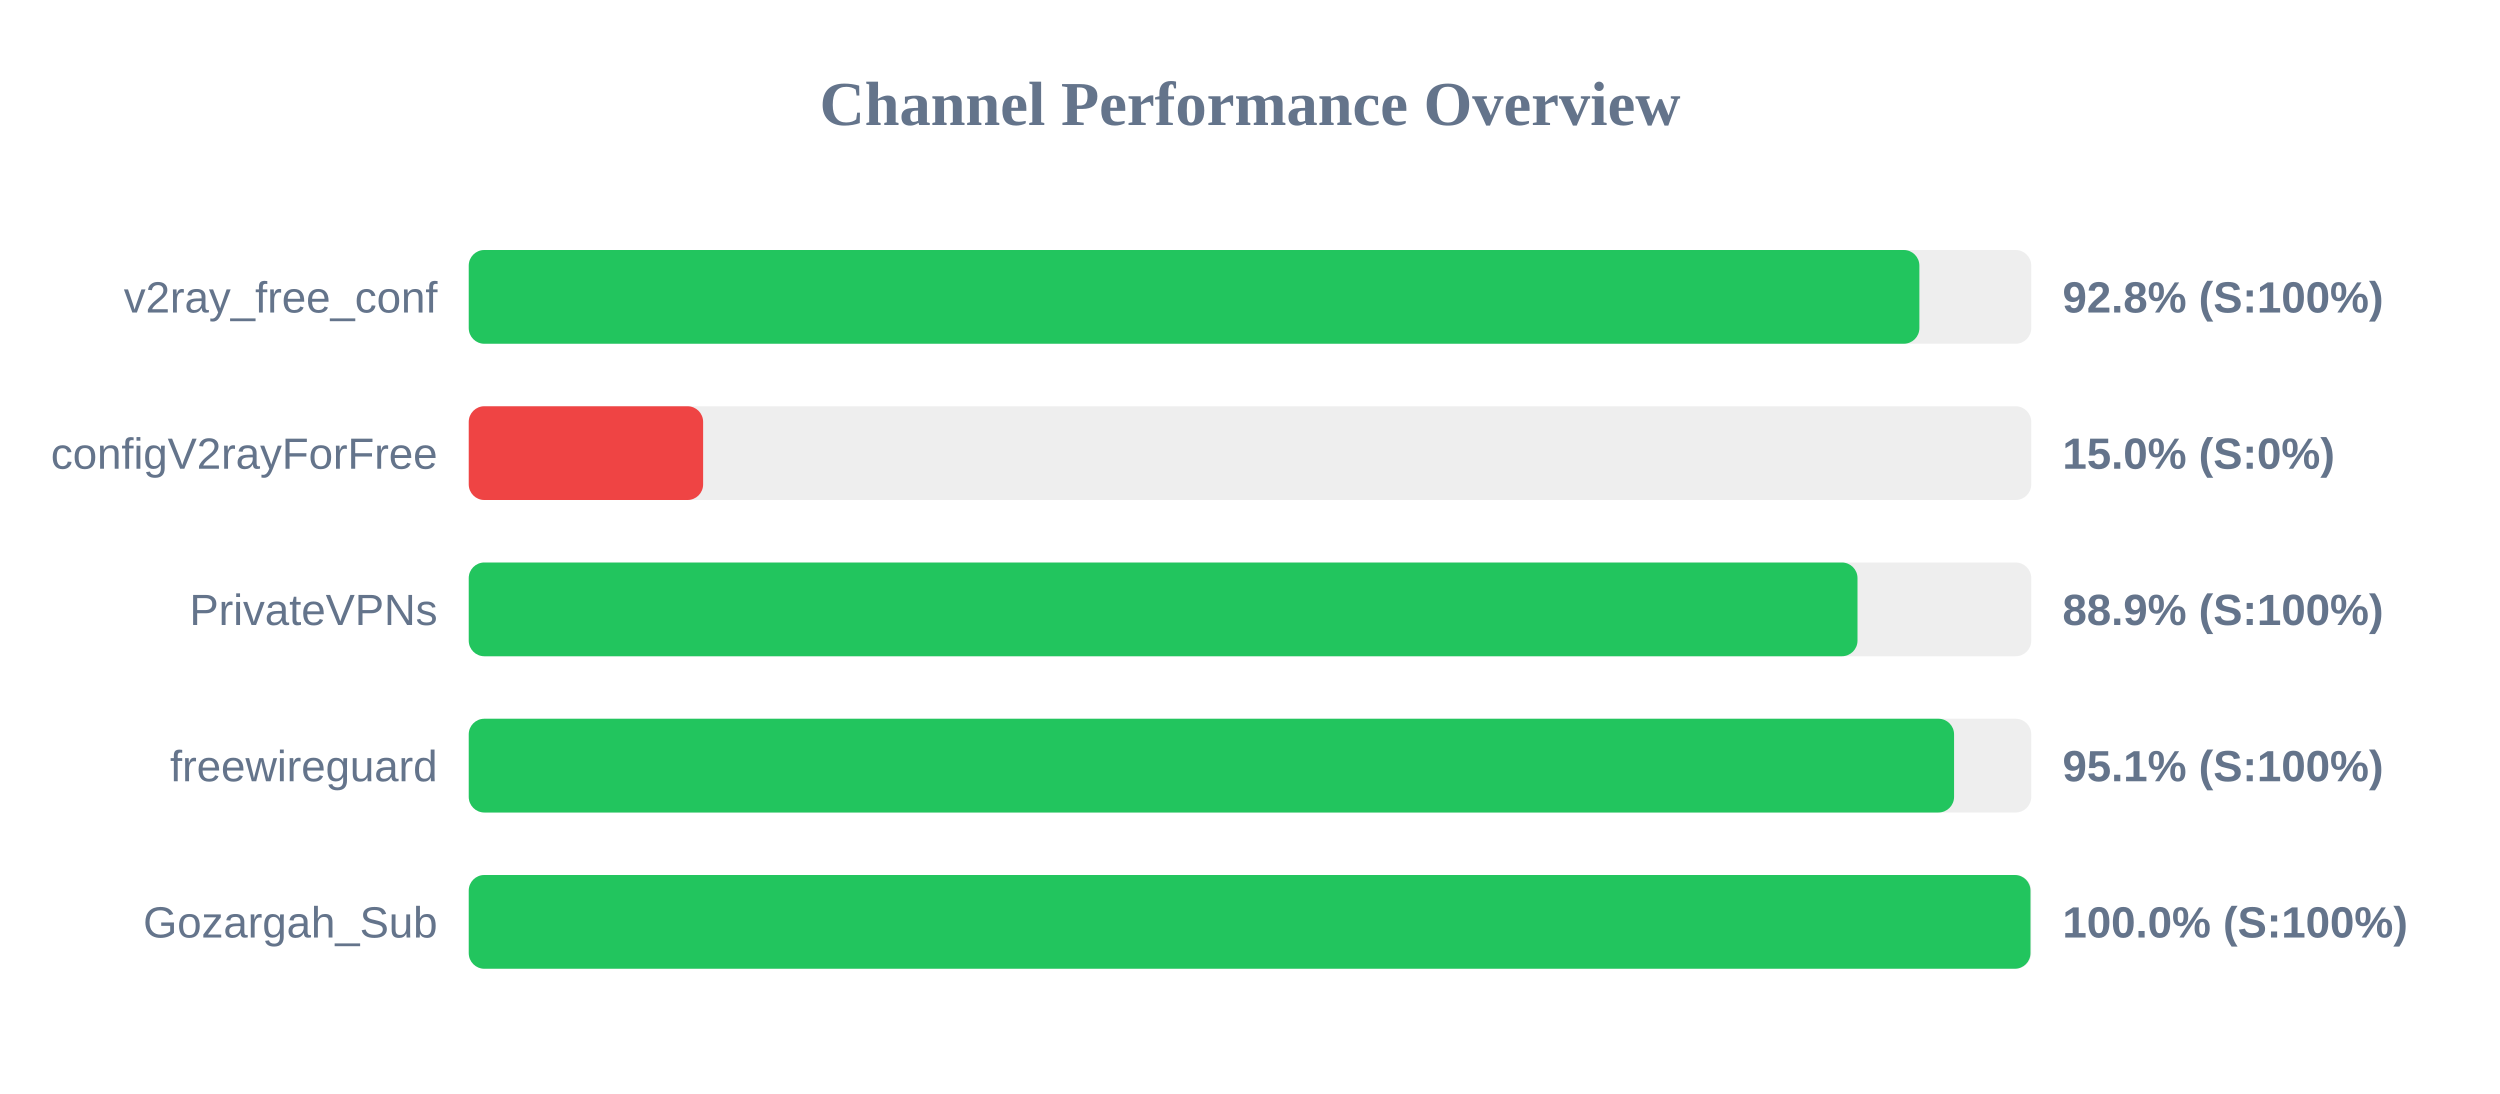
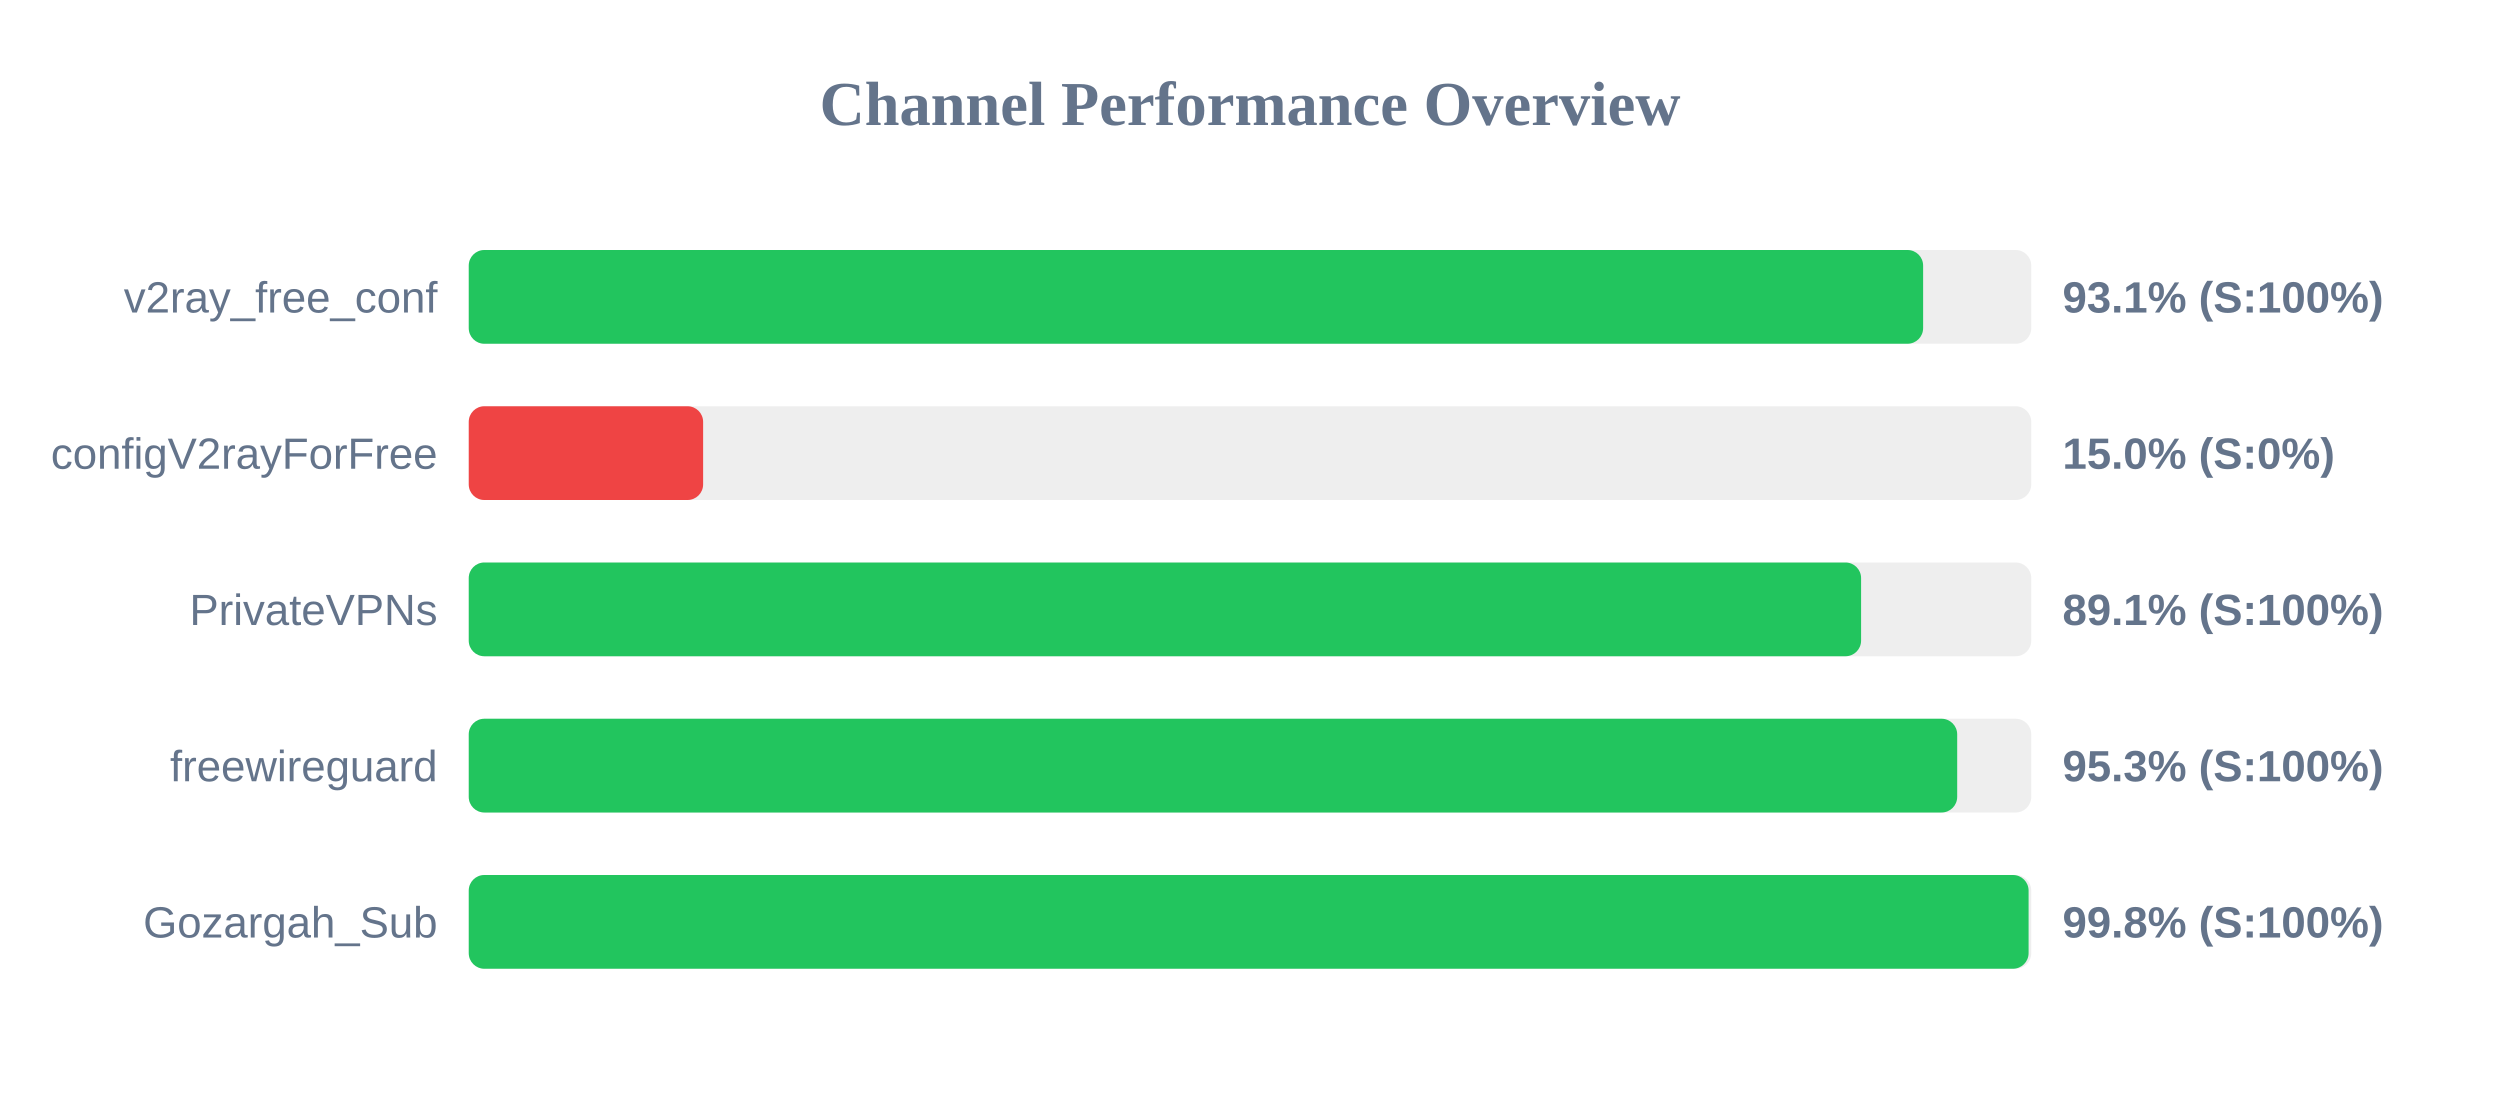
<svg xmlns="http://www.w3.org/2000/svg" width="800" height="350" version="1.1">
  <style>
        .row { font: 14px Arial; fill: #64748b; }
        .score { font: bold 14px Arial; fill: #64748b; }
    </style>
  <text x="400" y="40" text-anchor="middle" font-size="20px" font-weight="bold" fill="#64748b">Channel Performance Overview</text>
  <rect x="150" y="80" width="500" height="30" fill="#eee" rx="5" />
-   <rect x="150" y="80" width="464.2" height="30" fill="#22c55e" rx="5" />
+   <rect x="150" y="80" width="465.4" height="30" fill="#22c55e" rx="5" />
  <text x="140" y="100" text-anchor="end" class="row">v2ray_free_conf</text>
-   <text x="660" y="100" text-anchor="start" class="score">92.8% (S:100%)</text>
+   <text x="660" y="100" text-anchor="start" class="score">93.1% (S:100%)</text>
  <rect x="150" y="130" width="500" height="30" fill="#eee" rx="5" />
  <rect x="150" y="130" width="75.0" height="30" fill="#ef4444" rx="5" />
  <text x="140" y="150" text-anchor="end" class="row">configV2rayForFree</text>
  <text x="660" y="150" text-anchor="start" class="score">15.0% (S:0%)</text>
  <rect x="150" y="180" width="500" height="30" fill="#eee" rx="5" />
-   <rect x="150" y="180" width="444.4" height="30" fill="#22c55e" rx="5" />
+   <rect x="150" y="180" width="445.55" height="30" fill="#22c55e" rx="5" />
  <text x="140" y="200" text-anchor="end" class="row">PrivateVPNs</text>
-   <text x="660" y="200" text-anchor="start" class="score">88.9% (S:100%)</text>
+   <text x="660" y="200" text-anchor="start" class="score">89.1% (S:100%)</text>
  <rect x="150" y="230" width="500" height="30" fill="#eee" rx="5" />
-   <rect x="150" y="230" width="475.3" height="30" fill="#22c55e" rx="5" />
+   <rect x="150" y="230" width="476.3" height="30" fill="#22c55e" rx="5" />
  <text x="140" y="250" text-anchor="end" class="row">freewireguard</text>
-   <text x="660" y="250" text-anchor="start" class="score">95.1% (S:100%)</text>
+   <text x="660" y="250" text-anchor="start" class="score">95.3% (S:100%)</text>
  <rect x="150" y="280" width="500" height="30" fill="#eee" rx="5" />
-   <rect x="150" y="280" width="499.75" height="30" fill="#22c55e" rx="5" />
+   <rect x="150" y="280" width="499.15" height="30" fill="#22c55e" rx="5" />
  <text x="140" y="300" text-anchor="end" class="row">Gozargah_Sub</text>
-   <text x="660" y="300" text-anchor="start" class="score">100.0% (S:100%)</text>
+   <text x="660" y="300" text-anchor="start" class="score">99.8% (S:100%)</text>
</svg>
